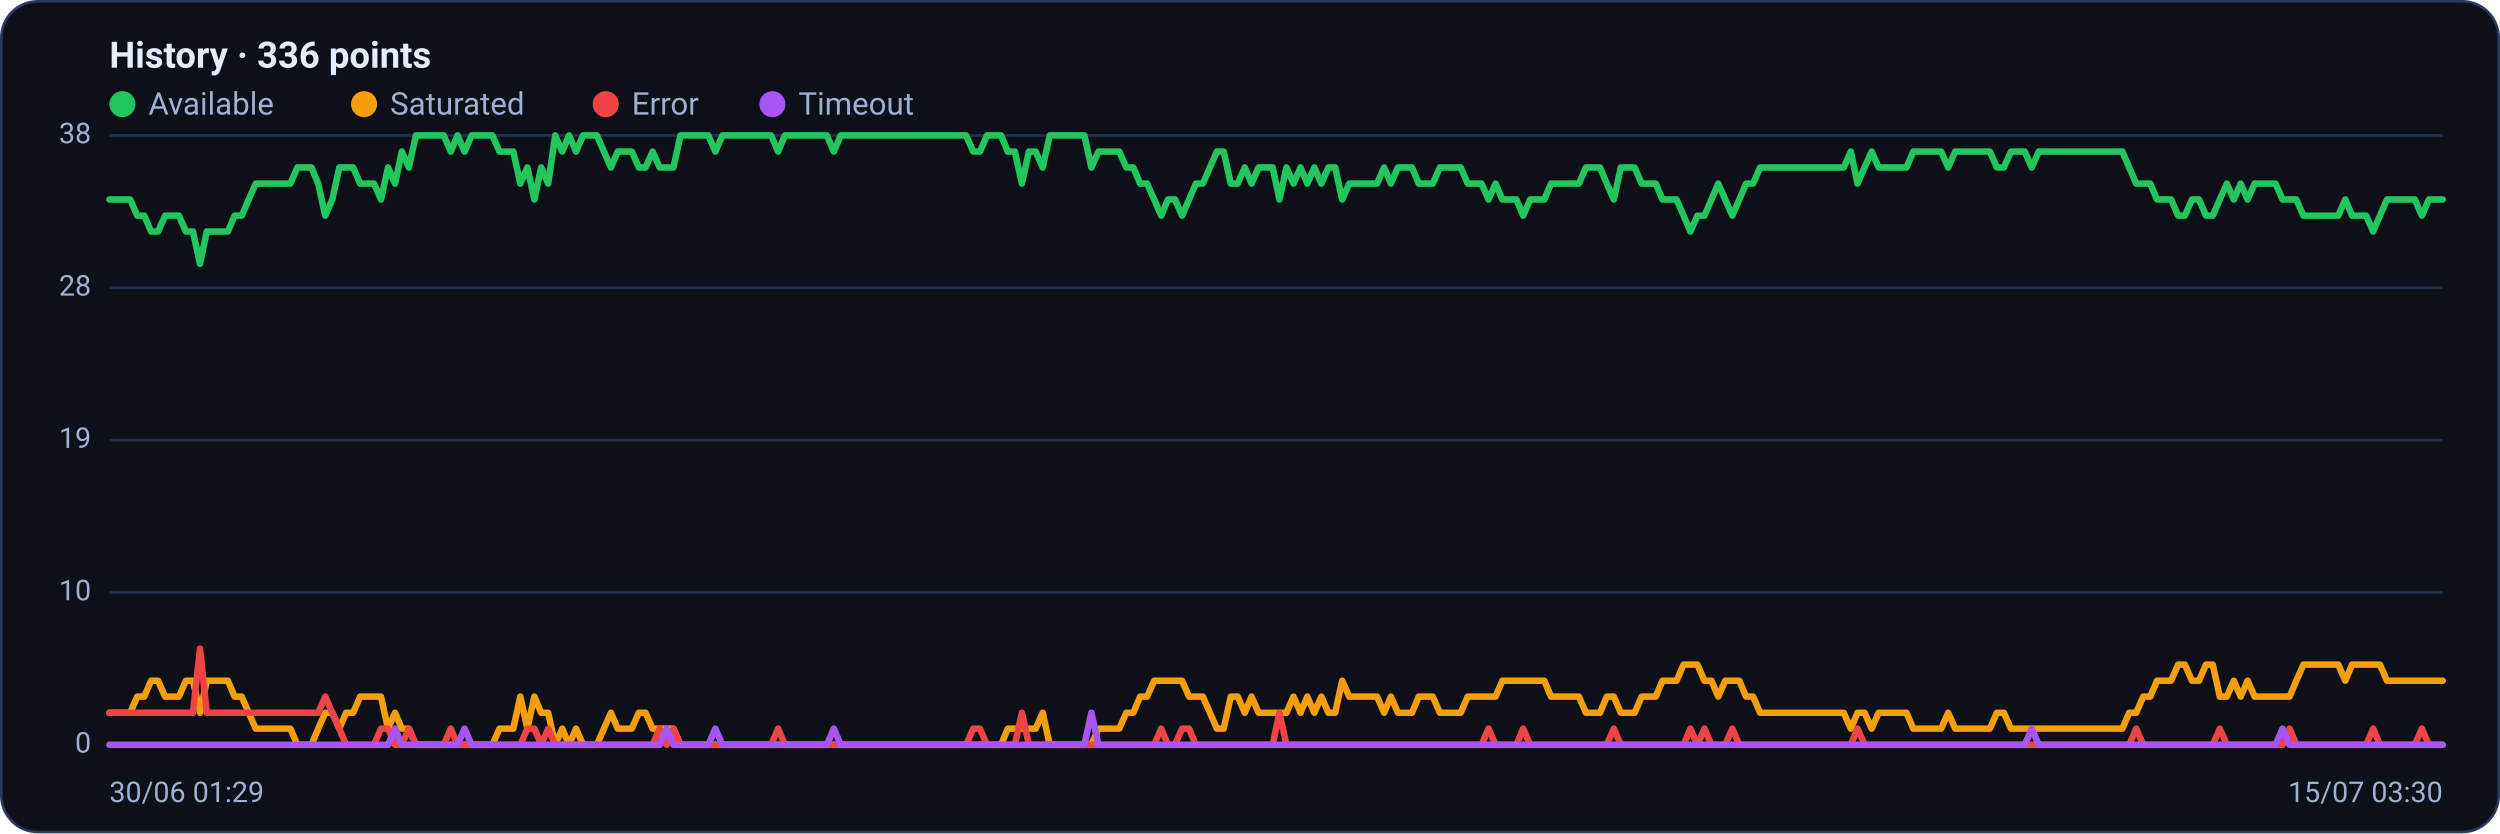
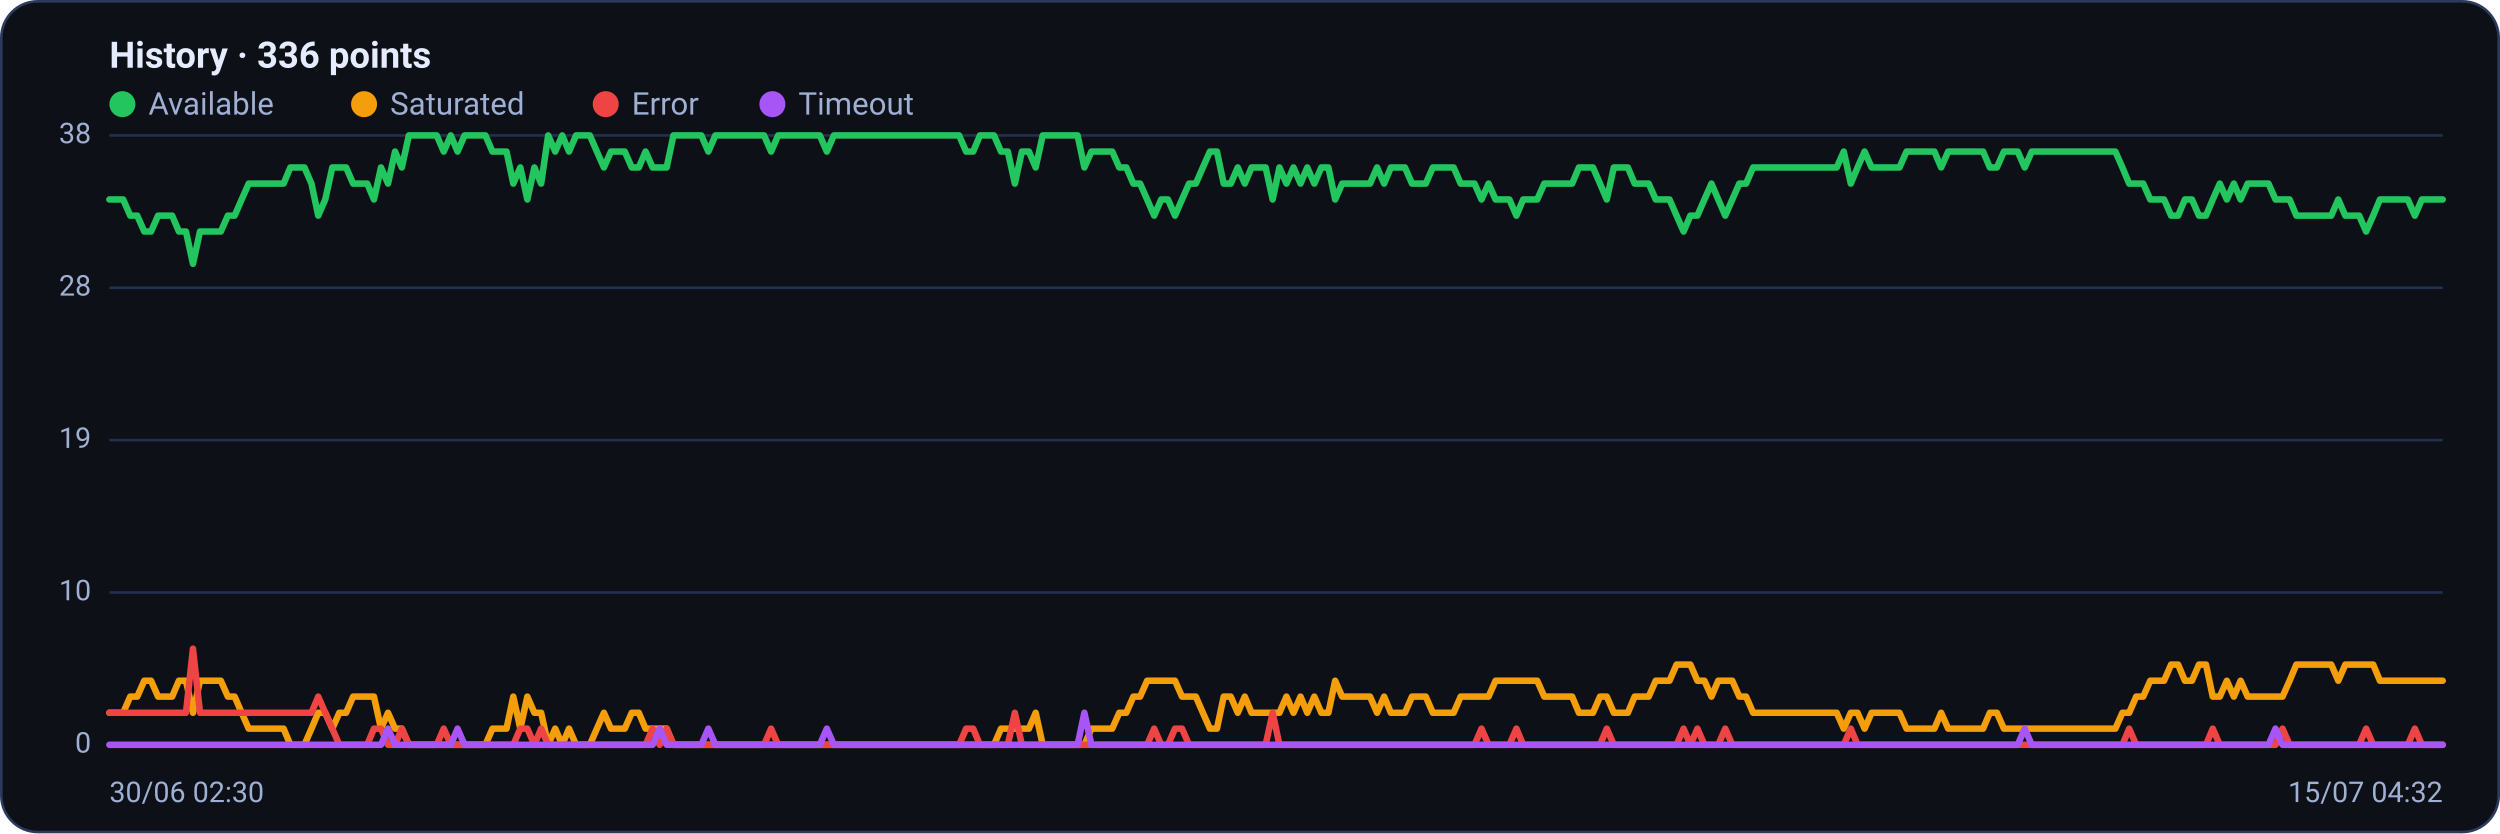
<svg xmlns="http://www.w3.org/2000/svg" viewBox="0 0 960 320" width="960" height="320" font-family="Segoe UI, system-ui, -apple-system, Roboto, Helvetica, Arial, sans-serif" role="img" aria-label="Availability history per region">
  <rect x="0.5" y="0.5" width="959" height="319" rx="14" fill="#0d1117" stroke="#2c3a5e" />
  <text x="42" y="26" font-size="14" font-weight="600" fill="#e6ecff">History · 336 points</text>
  <circle cx="47" cy="40" r="5" fill="#22c55e" />
  <text x="57" y="44" font-size="12" fill="#9fb0d4">Available</text>
  <circle cx="139.8" cy="40" r="5" fill="#f59e0b" />
  <text x="149.8" y="44" font-size="12" fill="#9fb0d4">Saturated</text>
  <circle cx="232.6" cy="40" r="5" fill="#ef4444" />
  <text x="242.6" y="44" font-size="12" fill="#9fb0d4">Error</text>
  <circle cx="296.6" cy="40" r="5" fill="#a855f7" />
  <text x="306.6" y="44" font-size="12" fill="#9fb0d4">Timeout</text>
  <line x1="42" y1="286.0" x2="938" y2="286.0" stroke="#21304f" stroke-width="1" />
  <text x="35" y="289.0" text-anchor="end" font-size="11" fill="#9fb0d4">0</text>
  <line x1="42" y1="227.5" x2="938" y2="227.5" stroke="#21304f" stroke-width="1" />
  <text x="35" y="230.5" text-anchor="end" font-size="11" fill="#9fb0d4">10</text>
  <line x1="42" y1="169.0" x2="938" y2="169.0" stroke="#21304f" stroke-width="1" />
  <text x="35" y="172.0" text-anchor="end" font-size="11" fill="#9fb0d4">19</text>
  <line x1="42" y1="110.5" x2="938" y2="110.5" stroke="#21304f" stroke-width="1" />
  <text x="35" y="113.5" text-anchor="end" font-size="11" fill="#9fb0d4">28</text>
  <line x1="42" y1="52.0" x2="938" y2="52.0" stroke="#21304f" stroke-width="1" />
  <text x="35" y="55.0" text-anchor="end" font-size="11" fill="#9fb0d4">38</text>
-   <polyline fill="none" stroke="#22c55e" stroke-width="2.5" stroke-linejoin="round" stroke-linecap="round" points="42.0,76.6 44.7,76.6 47.3,76.6 50.0,76.6 52.7,82.8 55.4,82.8 58.0,88.9 60.7,88.9 63.4,82.8 66.1,82.8 68.7,82.8 71.4,88.9 74.1,88.9 76.8,101.3 79.4,88.9 82.1,88.9 84.8,88.9 87.5,88.9 90.1,82.8 92.8,82.8 95.5,76.6 98.2,70.5 100.8,70.5 103.5,70.5 106.2,70.5 108.9,70.5 111.5,70.5 114.2,64.3 116.9,64.3 119.6,64.3 122.2,70.5 124.9,82.8 127.6,76.6 130.3,64.3 132.9,64.3 135.6,64.3 138.3,70.5 141.0,70.5 143.6,70.5 146.3,76.6 149.0,64.3 151.7,70.5 154.3,58.2 157.0,64.3 159.7,52.0 162.4,52.0 165.0,52.0 167.7,52.0 170.4,52.0 173.1,58.2 175.7,52.0 178.4,58.2 181.1,52.0 183.8,52.0 186.4,52.0 189.1,52.0 191.8,58.2 194.5,58.2 197.1,58.2 199.8,70.5 202.5,64.3 205.2,76.6 207.8,64.3 210.5,70.5 213.2,52.0 215.9,58.2 218.5,52.0 221.2,58.2 223.9,52.0 226.5,52.0 229.2,52.0 231.9,58.2 234.6,64.3 237.2,58.2 239.9,58.2 242.6,58.2 245.3,64.3 247.9,64.3 250.6,58.2 253.3,64.3 256.0,64.3 258.6,64.3 261.3,52.0 264.0,52.0 266.7,52.0 269.3,52.0 272.0,52.0 274.7,58.2 277.4,52.0 280.0,52.0 282.7,52.0 285.4,52.0 288.1,52.0 290.7,52.0 293.4,52.0 296.1,52.0 298.8,58.2 301.4,52.0 304.1,52.0 306.8,52.0 309.5,52.0 312.1,52.0 314.8,52.0 317.5,52.0 320.2,58.2 322.8,52.0 325.5,52.0 328.2,52.0 330.9,52.0 333.5,52.0 336.2,52.0 338.9,52.0 341.6,52.0 344.2,52.0 346.9,52.0 349.6,52.0 352.3,52.0 354.9,52.0 357.6,52.0 360.3,52.0 363.0,52.0 365.6,52.0 368.3,52.0 371.0,52.0 373.7,58.2 376.3,58.2 379.0,52.0 381.7,52.0 384.4,52.0 387.0,58.2 389.7,58.2 392.4,70.5 395.1,58.2 397.7,58.2 400.4,64.3 403.1,52.0 405.7,52.0 408.4,52.0 411.1,52.0 413.8,52.0 416.4,52.0 419.1,64.3 421.8,58.2 424.5,58.2 427.1,58.2 429.8,58.2 432.5,64.3 435.2,64.3 437.8,70.5 440.5,70.5 443.2,76.6 445.9,82.8 448.5,76.6 451.2,76.6 453.9,82.8 456.6,76.6 459.2,70.5 461.9,70.5 464.6,64.3 467.3,58.2 469.9,58.2 472.6,70.5 475.3,70.5 478.0,64.3 480.6,70.5 483.3,64.3 486.0,64.3 488.7,64.3 491.3,76.6 494.0,64.3 496.7,70.5 499.4,64.3 502.0,70.5 504.7,64.3 507.4,70.5 510.1,64.3 512.7,64.3 515.4,76.6 518.1,70.5 520.8,70.5 523.4,70.5 526.1,70.5 528.8,70.5 531.5,64.3 534.1,70.5 536.8,64.3 539.5,64.3 542.2,64.3 544.8,70.5 547.5,70.5 550.2,70.5 552.9,64.3 555.5,64.3 558.2,64.3 560.9,64.3 563.6,70.5 566.2,70.5 568.9,70.5 571.6,76.6 574.3,70.5 576.9,76.6 579.6,76.6 582.3,76.6 584.9,82.8 587.6,76.6 590.3,76.6 593.0,76.6 595.6,70.5 598.3,70.5 601.0,70.5 603.7,70.5 606.3,70.5 609.0,64.3 611.7,64.3 614.4,64.3 617.0,70.5 619.7,76.6 622.4,64.3 625.1,64.3 627.7,64.3 630.4,70.5 633.1,70.5 635.8,70.5 638.4,76.6 641.1,76.6 643.8,76.6 646.5,82.8 649.1,88.9 651.8,82.8 654.5,82.8 657.2,76.6 659.8,70.5 662.5,76.6 665.2,82.8 667.9,76.6 670.5,70.5 673.2,70.5 675.9,64.3 678.6,64.3 681.2,64.3 683.9,64.3 686.6,64.3 689.3,64.3 691.9,64.3 694.6,64.3 697.3,64.3 700.0,64.3 702.6,64.3 705.3,64.3 708.0,64.3 710.7,58.2 713.3,70.5 716.0,64.3 718.7,58.2 721.4,64.3 724.0,64.3 726.7,64.3 729.4,64.3 732.1,64.3 734.7,58.2 737.4,58.2 740.1,58.2 742.8,58.2 745.4,58.2 748.1,64.3 750.8,58.2 753.5,58.2 756.1,58.2 758.8,58.2 761.5,58.2 764.1,58.2 766.8,64.3 769.5,64.3 772.2,58.2 774.8,58.2 777.5,58.2 780.2,64.3 782.9,58.2 785.5,58.2 788.2,58.2 790.9,58.2 793.6,58.2 796.2,58.2 798.9,58.2 801.6,58.2 804.3,58.2 806.9,58.2 809.6,58.2 812.3,58.2 815.0,58.2 817.6,64.3 820.3,70.5 823.0,70.5 825.7,70.5 828.3,76.6 831.0,76.6 833.7,76.6 836.4,82.8 839.0,82.8 841.7,76.6 844.4,76.6 847.1,82.8 849.7,82.8 852.4,76.6 855.1,70.5 857.8,76.6 860.4,70.5 863.1,76.6 865.8,70.5 868.5,70.5 871.1,70.5 873.8,70.5 876.5,76.6 879.2,76.6 881.8,76.6 884.5,82.8 887.2,82.8 889.9,82.8 892.5,82.8 895.2,82.8 897.9,82.8 900.6,76.6 903.2,82.8 905.9,82.8 908.6,82.8 911.3,88.9 913.9,82.8 916.6,76.6 919.3,76.6 922.0,76.6 924.6,76.6 927.3,76.6 930.0,82.8 932.7,76.6 935.3,76.6 938.0,76.6" />
-   <polyline fill="none" stroke="#f59e0b" stroke-width="2.5" stroke-linejoin="round" stroke-linecap="round" points="42.0,273.7 44.7,273.7 47.3,273.7 50.0,273.7 52.7,267.5 55.4,267.5 58.0,261.4 60.7,261.4 63.4,267.5 66.1,267.5 68.7,267.5 71.4,261.4 74.1,261.4 76.8,273.7 79.4,261.4 82.1,261.4 84.8,261.4 87.5,261.4 90.1,267.5 92.8,267.5 95.5,273.7 98.2,279.8 100.8,279.8 103.5,279.8 106.2,279.8 108.9,279.8 111.5,279.8 114.2,286.0 116.9,286.0 119.6,286.0 122.2,279.8 124.9,273.7 127.6,273.7 130.3,279.8 132.9,273.7 135.6,273.7 138.3,267.5 141.0,267.5 143.6,267.5 146.3,267.5 149.0,279.8 151.7,273.7 154.3,279.8 157.0,279.8 159.7,286.0 162.4,286.0 165.0,286.0 167.7,286.0 170.4,286.0 173.1,286.0 175.7,286.0 178.4,286.0 181.1,286.0 183.8,286.0 186.4,286.0 189.1,286.0 191.8,279.8 194.5,279.8 197.1,279.8 199.8,267.5 202.5,279.8 205.2,267.5 207.8,273.7 210.5,273.7 213.2,286.0 215.9,279.8 218.5,286.0 221.2,279.8 223.9,286.0 226.5,286.0 229.2,286.0 231.9,279.8 234.6,273.7 237.2,279.8 239.9,279.8 242.6,279.8 245.3,273.7 247.9,273.7 250.6,279.8 253.3,279.8 256.0,279.8 258.6,279.8 261.3,286.0 264.0,286.0 266.7,286.0 269.3,286.0 272.0,286.0 274.7,286.0 277.4,286.0 280.0,286.0 282.7,286.0 285.4,286.0 288.1,286.0 290.7,286.0 293.4,286.0 296.1,286.0 298.8,286.0 301.4,286.0 304.1,286.0 306.8,286.0 309.5,286.0 312.1,286.0 314.8,286.0 317.5,286.0 320.2,286.0 322.8,286.0 325.5,286.0 328.2,286.0 330.9,286.0 333.5,286.0 336.2,286.0 338.9,286.0 341.6,286.0 344.2,286.0 346.9,286.0 349.6,286.0 352.3,286.0 354.9,286.0 357.6,286.0 360.3,286.0 363.0,286.0 365.6,286.0 368.3,286.0 371.0,286.0 373.7,286.0 376.3,286.0 379.0,286.0 381.7,286.0 384.4,286.0 387.0,279.8 389.7,279.8 392.4,279.8 395.1,279.8 397.7,279.8 400.4,273.7 403.1,286.0 405.7,286.0 408.4,286.0 411.1,286.0 413.8,286.0 416.4,286.0 419.1,286.0 421.8,279.8 424.5,279.8 427.1,279.8 429.8,279.8 432.5,273.7 435.2,273.7 437.8,267.5 440.5,267.5 443.2,261.4 445.9,261.4 448.5,261.4 451.2,261.4 453.9,261.4 456.6,267.5 459.2,267.5 461.9,267.5 464.6,273.7 467.3,279.8 469.9,279.8 472.6,267.5 475.3,267.5 478.0,273.7 480.6,267.5 483.3,273.7 486.0,273.7 488.7,273.7 491.3,273.7 494.0,273.7 496.7,267.5 499.4,273.7 502.0,267.5 504.7,273.7 507.4,267.5 510.1,273.7 512.7,273.7 515.4,261.4 518.1,267.5 520.8,267.5 523.4,267.5 526.1,267.5 528.8,267.5 531.5,273.7 534.1,267.5 536.8,273.7 539.5,273.7 542.2,273.7 544.8,267.5 547.5,267.5 550.2,267.5 552.9,273.7 555.5,273.7 558.2,273.7 560.9,273.7 563.6,267.5 566.2,267.5 568.9,267.5 571.6,267.5 574.3,267.5 576.9,261.4 579.6,261.4 582.3,261.4 584.9,261.4 587.6,261.4 590.3,261.4 593.0,261.4 595.6,267.5 598.3,267.5 601.0,267.5 603.7,267.5 606.3,267.5 609.0,273.7 611.7,273.7 614.4,273.7 617.0,267.5 619.7,267.5 622.4,273.7 625.1,273.7 627.7,273.7 630.4,267.5 633.1,267.5 635.8,267.5 638.4,261.4 641.1,261.4 643.8,261.4 646.5,255.2 649.1,255.2 651.8,255.2 654.5,261.4 657.2,261.4 659.8,267.5 662.5,261.4 665.2,261.4 667.9,261.4 670.5,267.5 673.2,267.5 675.9,273.7 678.6,273.7 681.2,273.7 683.9,273.7 686.6,273.7 689.3,273.7 691.9,273.7 694.6,273.7 697.3,273.7 700.0,273.7 702.6,273.7 705.3,273.7 708.0,273.7 710.7,279.8 713.3,273.7 716.0,273.7 718.7,279.8 721.4,273.7 724.0,273.7 726.7,273.7 729.4,273.7 732.1,273.7 734.7,279.8 737.4,279.8 740.1,279.8 742.8,279.8 745.4,279.8 748.1,273.7 750.8,279.8 753.5,279.8 756.1,279.8 758.8,279.8 761.5,279.8 764.1,279.8 766.8,273.7 769.5,273.7 772.2,279.8 774.8,279.8 777.5,279.8 780.2,279.8 782.9,279.8 785.5,279.8 788.2,279.8 790.9,279.8 793.6,279.8 796.2,279.8 798.9,279.8 801.6,279.8 804.3,279.8 806.9,279.8 809.6,279.8 812.3,279.8 815.0,279.8 817.6,273.7 820.3,273.7 823.0,267.5 825.7,267.5 828.3,261.4 831.0,261.4 833.7,261.4 836.4,255.2 839.0,255.2 841.7,261.4 844.4,261.4 847.1,255.2 849.7,255.2 852.4,267.5 855.1,267.5 857.8,261.4 860.4,267.5 863.1,261.4 865.8,267.5 868.5,267.5 871.1,267.5 873.8,267.5 876.5,267.5 879.2,267.5 881.8,261.4 884.5,255.2 887.2,255.2 889.9,255.2 892.5,255.2 895.2,255.2 897.9,255.2 900.6,261.4 903.2,255.2 905.9,255.2 908.6,255.2 911.3,255.2 913.9,255.2 916.6,261.4 919.3,261.4 922.0,261.4 924.6,261.4 927.3,261.4 930.0,261.4 932.7,261.4 935.3,261.4 938.0,261.4" />
-   <polyline fill="none" stroke="#ef4444" stroke-width="2.5" stroke-linejoin="round" stroke-linecap="round" points="42.0,273.7 44.7,273.7 47.3,273.7 50.0,273.7 52.7,273.7 55.4,273.7 58.0,273.7 60.7,273.7 63.4,273.7 66.1,273.7 68.7,273.7 71.4,273.7 74.1,273.7 76.8,249.1 79.4,273.7 82.1,273.7 84.8,273.7 87.5,273.7 90.1,273.7 92.8,273.7 95.5,273.7 98.2,273.7 100.8,273.7 103.5,273.7 106.2,273.7 108.9,273.7 111.5,273.7 114.2,273.7 116.9,273.7 119.6,273.7 122.2,273.7 124.9,267.5 127.6,273.7 130.3,279.8 132.9,286.0 135.6,286.0 138.3,286.0 141.0,286.0 143.6,286.0 146.3,279.8 149.0,279.8 151.7,286.0 154.3,286.0 157.0,279.8 159.7,286.0 162.4,286.0 165.0,286.0 167.7,286.0 170.4,286.0 173.1,279.8 175.7,286.0 178.4,286.0 181.1,286.0 183.8,286.0 186.4,286.0 189.1,286.0 191.8,286.0 194.5,286.0 197.1,286.0 199.8,286.0 202.5,279.8 205.2,279.8 207.8,286.0 210.5,279.8 213.2,286.0 215.9,286.0 218.5,286.0 221.2,286.0 223.9,286.0 226.5,286.0 229.2,286.0 231.9,286.0 234.6,286.0 237.2,286.0 239.9,286.0 242.6,286.0 245.3,286.0 247.9,286.0 250.6,286.0 253.3,279.8 256.0,286.0 258.6,279.8 261.3,286.0 264.0,286.0 266.7,286.0 269.3,286.0 272.0,286.0 274.7,286.0 277.4,286.0 280.0,286.0 282.7,286.0 285.4,286.0 288.1,286.0 290.7,286.0 293.4,286.0 296.1,286.0 298.8,279.8 301.4,286.0 304.1,286.0 306.8,286.0 309.5,286.0 312.1,286.0 314.8,286.0 317.5,286.0 320.2,286.0 322.8,286.0 325.5,286.0 328.2,286.0 330.9,286.0 333.5,286.0 336.2,286.0 338.9,286.0 341.6,286.0 344.2,286.0 346.9,286.0 349.6,286.0 352.3,286.0 354.9,286.0 357.6,286.0 360.3,286.0 363.0,286.0 365.6,286.0 368.3,286.0 371.0,286.0 373.7,279.8 376.3,279.8 379.0,286.0 381.7,286.0 384.4,286.0 387.0,286.0 389.7,286.0 392.4,273.7 395.1,286.0 397.7,286.0 400.4,286.0 403.1,286.0 405.7,286.0 408.4,286.0 411.1,286.0 413.8,286.0 416.4,286.0 419.1,286.0 421.8,286.0 424.5,286.0 427.1,286.0 429.8,286.0 432.5,286.0 435.2,286.0 437.8,286.0 440.5,286.0 443.2,286.0 445.9,279.8 448.5,286.0 451.2,286.0 453.9,279.8 456.6,279.8 459.2,286.0 461.9,286.0 464.6,286.0 467.3,286.0 469.9,286.0 472.6,286.0 475.3,286.0 478.0,286.0 480.6,286.0 483.3,286.0 486.0,286.0 488.7,286.0 491.3,273.7 494.0,286.0 496.7,286.0 499.4,286.0 502.0,286.0 504.7,286.0 507.4,286.0 510.1,286.0 512.7,286.0 515.4,286.0 518.1,286.0 520.8,286.0 523.4,286.0 526.1,286.0 528.8,286.0 531.5,286.0 534.1,286.0 536.8,286.0 539.5,286.0 542.2,286.0 544.8,286.0 547.5,286.0 550.2,286.0 552.9,286.0 555.5,286.0 558.2,286.0 560.9,286.0 563.6,286.0 566.2,286.0 568.9,286.0 571.6,279.8 574.3,286.0 576.9,286.0 579.6,286.0 582.3,286.0 584.9,279.8 587.6,286.0 590.3,286.0 593.0,286.0 595.6,286.0 598.3,286.0 601.0,286.0 603.7,286.0 606.3,286.0 609.0,286.0 611.7,286.0 614.4,286.0 617.0,286.0 619.7,279.8 622.4,286.0 625.1,286.0 627.7,286.0 630.4,286.0 633.1,286.0 635.8,286.0 638.4,286.0 641.1,286.0 643.8,286.0 646.5,286.0 649.1,279.8 651.8,286.0 654.5,279.8 657.2,286.0 659.8,286.0 662.5,286.0 665.2,279.8 667.9,286.0 670.5,286.0 673.2,286.0 675.9,286.0 678.6,286.0 681.2,286.0 683.9,286.0 686.6,286.0 689.3,286.0 691.9,286.0 694.6,286.0 697.3,286.0 700.0,286.0 702.6,286.0 705.3,286.0 708.0,286.0 710.7,286.0 713.3,279.8 716.0,286.0 718.7,286.0 721.4,286.0 724.0,286.0 726.7,286.0 729.4,286.0 732.1,286.0 734.7,286.0 737.4,286.0 740.1,286.0 742.8,286.0 745.4,286.0 748.1,286.0 750.8,286.0 753.5,286.0 756.1,286.0 758.8,286.0 761.5,286.0 764.1,286.0 766.8,286.0 769.5,286.0 772.2,286.0 774.8,286.0 777.5,286.0 780.2,286.0 782.9,286.0 785.5,286.0 788.2,286.0 790.9,286.0 793.6,286.0 796.2,286.0 798.9,286.0 801.6,286.0 804.3,286.0 806.9,286.0 809.6,286.0 812.3,286.0 815.0,286.0 817.6,286.0 820.3,279.8 823.0,286.0 825.7,286.0 828.3,286.0 831.0,286.0 833.7,286.0 836.4,286.0 839.0,286.0 841.7,286.0 844.4,286.0 847.1,286.0 849.7,286.0 852.4,279.8 855.1,286.0 857.8,286.0 860.4,286.0 863.1,286.0 865.8,286.0 868.5,286.0 871.1,286.0 873.8,286.0 876.5,286.0 879.2,279.8 881.8,286.0 884.5,286.0 887.2,286.0 889.9,286.0 892.5,286.0 895.2,286.0 897.9,286.0 900.6,286.0 903.2,286.0 905.9,286.0 908.6,286.0 911.3,279.8 913.9,286.0 916.6,286.0 919.3,286.0 922.0,286.0 924.6,286.0 927.3,286.0 930.0,279.8 932.7,286.0 935.3,286.0 938.0,286.0" />
-   <polyline fill="none" stroke="#a855f7" stroke-width="2.5" stroke-linejoin="round" stroke-linecap="round" points="42.0,286.0 44.7,286.0 47.3,286.0 50.0,286.0 52.7,286.0 55.4,286.0 58.0,286.0 60.7,286.0 63.4,286.0 66.1,286.0 68.7,286.0 71.4,286.0 74.1,286.0 76.8,286.0 79.4,286.0 82.1,286.0 84.8,286.0 87.5,286.0 90.1,286.0 92.8,286.0 95.5,286.0 98.2,286.0 100.8,286.0 103.5,286.0 106.2,286.0 108.9,286.0 111.5,286.0 114.2,286.0 116.9,286.0 119.6,286.0 122.2,286.0 124.9,286.0 127.6,286.0 130.3,286.0 132.9,286.0 135.6,286.0 138.3,286.0 141.0,286.0 143.6,286.0 146.3,286.0 149.0,286.0 151.7,279.8 154.3,286.0 157.0,286.0 159.7,286.0 162.4,286.0 165.0,286.0 167.7,286.0 170.4,286.0 173.1,286.0 175.7,286.0 178.4,279.8 181.1,286.0 183.8,286.0 186.4,286.0 189.1,286.0 191.8,286.0 194.5,286.0 197.1,286.0 199.8,286.0 202.5,286.0 205.2,286.0 207.8,286.0 210.5,286.0 213.2,286.0 215.9,286.0 218.5,286.0 221.2,286.0 223.9,286.0 226.5,286.0 229.2,286.0 231.9,286.0 234.6,286.0 237.2,286.0 239.9,286.0 242.6,286.0 245.3,286.0 247.9,286.0 250.6,286.0 253.3,286.0 256.0,279.8 258.6,286.0 261.3,286.0 264.0,286.0 266.7,286.0 269.3,286.0 272.0,286.0 274.7,279.8 277.4,286.0 280.0,286.0 282.7,286.0 285.4,286.0 288.1,286.0 290.7,286.0 293.4,286.0 296.1,286.0 298.8,286.0 301.4,286.0 304.1,286.0 306.8,286.0 309.5,286.0 312.1,286.0 314.8,286.0 317.5,286.0 320.2,279.8 322.8,286.0 325.5,286.0 328.2,286.0 330.9,286.0 333.5,286.0 336.2,286.0 338.9,286.0 341.6,286.0 344.2,286.0 346.9,286.0 349.6,286.0 352.3,286.0 354.9,286.0 357.6,286.0 360.3,286.0 363.0,286.0 365.6,286.0 368.3,286.0 371.0,286.0 373.7,286.0 376.3,286.0 379.0,286.0 381.7,286.0 384.4,286.0 387.0,286.0 389.7,286.0 392.4,286.0 395.1,286.0 397.7,286.0 400.4,286.0 403.1,286.0 405.7,286.0 408.4,286.0 411.1,286.0 413.8,286.0 416.4,286.0 419.1,273.7 421.8,286.0 424.5,286.0 427.1,286.0 429.8,286.0 432.5,286.0 435.2,286.0 437.8,286.0 440.5,286.0 443.2,286.0 445.9,286.0 448.5,286.0 451.2,286.0 453.9,286.0 456.6,286.0 459.2,286.0 461.9,286.0 464.6,286.0 467.3,286.0 469.9,286.0 472.6,286.0 475.3,286.0 478.0,286.0 480.6,286.0 483.3,286.0 486.0,286.0 488.7,286.0 491.3,286.0 494.0,286.0 496.7,286.0 499.4,286.0 502.0,286.0 504.7,286.0 507.4,286.0 510.1,286.0 512.7,286.0 515.4,286.0 518.1,286.0 520.8,286.0 523.4,286.0 526.1,286.0 528.8,286.0 531.5,286.0 534.1,286.0 536.8,286.0 539.5,286.0 542.2,286.0 544.8,286.0 547.5,286.0 550.2,286.0 552.9,286.0 555.5,286.0 558.2,286.0 560.9,286.0 563.6,286.0 566.2,286.0 568.9,286.0 571.6,286.0 574.3,286.0 576.9,286.0 579.6,286.0 582.3,286.0 584.9,286.0 587.6,286.0 590.3,286.0 593.0,286.0 595.6,286.0 598.3,286.0 601.0,286.0 603.7,286.0 606.3,286.0 609.0,286.0 611.7,286.0 614.4,286.0 617.0,286.0 619.7,286.0 622.4,286.0 625.1,286.0 627.7,286.0 630.4,286.0 633.1,286.0 635.8,286.0 638.4,286.0 641.1,286.0 643.8,286.0 646.5,286.0 649.1,286.0 651.8,286.0 654.5,286.0 657.2,286.0 659.8,286.0 662.5,286.0 665.2,286.0 667.9,286.0 670.5,286.0 673.2,286.0 675.9,286.0 678.6,286.0 681.2,286.0 683.9,286.0 686.6,286.0 689.3,286.0 691.9,286.0 694.6,286.0 697.3,286.0 700.0,286.0 702.6,286.0 705.3,286.0 708.0,286.0 710.7,286.0 713.3,286.0 716.0,286.0 718.7,286.0 721.4,286.0 724.0,286.0 726.7,286.0 729.4,286.0 732.1,286.0 734.7,286.0 737.4,286.0 740.1,286.0 742.8,286.0 745.4,286.0 748.1,286.0 750.8,286.0 753.5,286.0 756.1,286.0 758.8,286.0 761.5,286.0 764.1,286.0 766.8,286.0 769.5,286.0 772.2,286.0 774.8,286.0 777.5,286.0 780.2,279.8 782.9,286.0 785.5,286.0 788.2,286.0 790.9,286.0 793.6,286.0 796.2,286.0 798.9,286.0 801.6,286.0 804.3,286.0 806.9,286.0 809.6,286.0 812.3,286.0 815.0,286.0 817.6,286.0 820.3,286.0 823.0,286.0 825.7,286.0 828.3,286.0 831.0,286.0 833.7,286.0 836.4,286.0 839.0,286.0 841.7,286.0 844.4,286.0 847.1,286.0 849.7,286.0 852.4,286.0 855.1,286.0 857.8,286.0 860.4,286.0 863.1,286.0 865.8,286.0 868.5,286.0 871.1,286.0 873.8,286.0 876.5,279.8 879.2,286.0 881.8,286.0 884.5,286.0 887.2,286.0 889.9,286.0 892.5,286.0 895.2,286.0 897.9,286.0 900.6,286.0 903.2,286.0 905.9,286.0 908.6,286.0 911.3,286.0 913.9,286.0 916.6,286.0 919.3,286.0 922.0,286.0 924.6,286.0 927.3,286.0 930.0,286.0 932.7,286.0 935.3,286.0 938.0,286.0" />
-   <text x="42" y="308" font-size="11" fill="#9fb0d4">30/06 01:29</text>
-   <text x="938" y="308" text-anchor="end" font-size="11" fill="#9fb0d4">15/07 03:30</text>
+   <polyline fill="none" stroke="#22c55e" stroke-width="2.5" stroke-linejoin="round" stroke-linecap="round" points="42.0,76.6 44.7,76.6 47.3,76.6 50.0,82.8 52.7,82.8 55.4,88.9 58.0,88.9 60.7,82.8 63.4,82.8 66.1,82.8 68.7,88.9 71.4,88.9 74.1,101.3 76.8,88.9 79.4,88.9 82.1,88.9 84.8,88.9 87.5,82.8 90.1,82.8 92.8,76.6 95.5,70.5 98.2,70.5 100.8,70.5 103.5,70.5 106.2,70.5 108.9,70.5 111.5,64.3 114.2,64.3 116.9,64.3 119.6,70.5 122.2,82.8 124.9,76.6 127.6,64.3 130.3,64.3 132.9,64.3 135.6,70.5 138.3,70.5 141.0,70.5 143.6,76.6 146.3,64.3 149.0,70.5 151.7,58.2 154.3,64.3 157.0,52.0 159.7,52.0 162.4,52.0 165.0,52.0 167.7,52.0 170.4,58.2 173.1,52.0 175.7,58.2 178.4,52.0 181.1,52.0 183.8,52.0 186.4,52.0 189.1,58.2 191.8,58.2 194.5,58.2 197.1,70.5 199.8,64.3 202.5,76.6 205.2,64.3 207.8,70.5 210.5,52.0 213.2,58.2 215.9,52.0 218.5,58.2 221.2,52.0 223.9,52.0 226.5,52.0 229.2,58.2 231.9,64.3 234.6,58.2 237.2,58.2 239.9,58.2 242.6,64.3 245.3,64.3 247.9,58.2 250.6,64.3 253.3,64.3 256.0,64.3 258.6,52.0 261.3,52.0 264.0,52.0 266.7,52.0 269.3,52.0 272.0,58.2 274.7,52.0 277.4,52.0 280.0,52.0 282.7,52.0 285.4,52.0 288.1,52.0 290.7,52.0 293.4,52.0 296.1,58.2 298.8,52.0 301.4,52.0 304.1,52.0 306.8,52.0 309.5,52.0 312.1,52.0 314.8,52.0 317.5,58.2 320.2,52.0 322.8,52.0 325.5,52.0 328.2,52.0 330.9,52.0 333.5,52.0 336.2,52.0 338.9,52.0 341.6,52.0 344.2,52.0 346.9,52.0 349.6,52.0 352.3,52.0 354.9,52.0 357.6,52.0 360.3,52.0 363.0,52.0 365.6,52.0 368.3,52.0 371.0,58.2 373.7,58.2 376.3,52.0 379.0,52.0 381.7,52.0 384.4,58.2 387.0,58.2 389.7,70.5 392.4,58.2 395.1,58.2 397.7,64.3 400.4,52.0 403.1,52.0 405.7,52.0 408.4,52.0 411.1,52.0 413.8,52.0 416.4,64.3 419.1,58.2 421.8,58.2 424.5,58.2 427.1,58.2 429.8,64.3 432.5,64.3 435.2,70.5 437.8,70.5 440.5,76.6 443.2,82.8 445.9,76.6 448.5,76.6 451.2,82.8 453.9,76.6 456.6,70.5 459.2,70.5 461.9,64.3 464.6,58.2 467.3,58.2 469.9,70.5 472.6,70.5 475.3,64.3 478.0,70.5 480.6,64.3 483.3,64.3 486.0,64.3 488.7,76.6 491.3,64.3 494.0,70.5 496.7,64.3 499.4,70.5 502.0,64.3 504.7,70.5 507.4,64.3 510.1,64.3 512.7,76.6 515.4,70.5 518.1,70.5 520.8,70.5 523.4,70.5 526.1,70.5 528.8,64.3 531.5,70.5 534.1,64.3 536.8,64.3 539.5,64.3 542.2,70.5 544.8,70.5 547.5,70.5 550.2,64.3 552.9,64.3 555.5,64.3 558.2,64.3 560.9,70.5 563.6,70.5 566.2,70.5 568.9,76.6 571.6,70.5 574.3,76.6 576.9,76.6 579.6,76.6 582.3,82.8 584.9,76.6 587.6,76.6 590.3,76.6 593.0,70.5 595.6,70.5 598.3,70.5 601.0,70.5 603.7,70.5 606.3,64.3 609.0,64.3 611.7,64.3 614.4,70.5 617.0,76.6 619.7,64.3 622.4,64.3 625.1,64.3 627.7,70.5 630.4,70.5 633.1,70.5 635.8,76.6 638.4,76.6 641.1,76.6 643.8,82.8 646.5,88.9 649.1,82.8 651.8,82.8 654.5,76.6 657.2,70.5 659.8,76.6 662.5,82.8 665.2,76.6 667.9,70.5 670.5,70.5 673.2,64.3 675.9,64.3 678.6,64.3 681.2,64.3 683.9,64.3 686.6,64.3 689.3,64.3 691.9,64.3 694.6,64.3 697.3,64.3 700.0,64.3 702.6,64.3 705.3,64.3 708.0,58.2 710.7,70.5 713.3,64.3 716.0,58.2 718.7,64.3 721.4,64.3 724.0,64.3 726.7,64.3 729.4,64.3 732.1,58.2 734.7,58.2 737.4,58.2 740.1,58.2 742.8,58.2 745.4,64.3 748.1,58.2 750.8,58.2 753.5,58.2 756.1,58.2 758.8,58.2 761.5,58.2 764.1,64.3 766.8,64.3 769.5,58.2 772.2,58.2 774.8,58.2 777.5,64.3 780.2,58.2 782.9,58.2 785.5,58.2 788.2,58.2 790.9,58.2 793.6,58.2 796.2,58.2 798.9,58.2 801.6,58.2 804.3,58.2 806.9,58.2 809.6,58.2 812.3,58.2 815.0,64.3 817.6,70.5 820.3,70.5 823.0,70.5 825.7,76.6 828.3,76.6 831.0,76.6 833.7,82.8 836.4,82.8 839.0,76.6 841.7,76.6 844.4,82.8 847.1,82.8 849.7,76.6 852.4,70.5 855.1,76.6 857.8,70.5 860.4,76.6 863.1,70.5 865.8,70.5 868.5,70.5 871.1,70.5 873.8,76.6 876.5,76.6 879.2,76.6 881.8,82.8 884.5,82.8 887.2,82.8 889.9,82.8 892.5,82.8 895.2,82.8 897.9,76.6 900.6,82.8 903.2,82.8 905.9,82.8 908.6,88.9 911.3,82.8 913.9,76.6 916.6,76.6 919.3,76.6 922.0,76.6 924.6,76.6 927.3,82.8 930.0,76.6 932.7,76.6 935.3,76.6 938.0,76.6" />
+   <polyline fill="none" stroke="#f59e0b" stroke-width="2.5" stroke-linejoin="round" stroke-linecap="round" points="42.0,273.7 44.7,273.7 47.3,273.7 50.0,267.5 52.7,267.5 55.4,261.4 58.0,261.4 60.7,267.5 63.4,267.5 66.1,267.5 68.7,261.4 71.4,261.4 74.1,273.7 76.8,261.4 79.4,261.4 82.1,261.4 84.8,261.4 87.5,267.5 90.1,267.5 92.8,273.7 95.5,279.8 98.2,279.8 100.8,279.8 103.5,279.8 106.2,279.8 108.9,279.8 111.5,286.0 114.2,286.0 116.9,286.0 119.6,279.8 122.2,273.7 124.9,273.7 127.6,279.8 130.3,273.7 132.9,273.7 135.6,267.5 138.3,267.5 141.0,267.5 143.6,267.5 146.3,279.8 149.0,273.7 151.7,279.8 154.3,279.8 157.0,286.0 159.7,286.0 162.4,286.0 165.0,286.0 167.7,286.0 170.4,286.0 173.1,286.0 175.7,286.0 178.4,286.0 181.1,286.0 183.8,286.0 186.4,286.0 189.1,279.8 191.8,279.8 194.5,279.8 197.1,267.5 199.8,279.8 202.5,267.5 205.2,273.7 207.8,273.7 210.5,286.0 213.2,279.8 215.9,286.0 218.5,279.8 221.2,286.0 223.9,286.0 226.5,286.0 229.2,279.8 231.9,273.7 234.6,279.8 237.2,279.8 239.9,279.8 242.6,273.7 245.3,273.7 247.9,279.8 250.6,279.8 253.3,279.8 256.0,279.8 258.6,286.0 261.3,286.0 264.0,286.0 266.7,286.0 269.3,286.0 272.0,286.0 274.7,286.0 277.4,286.0 280.0,286.0 282.7,286.0 285.4,286.0 288.1,286.0 290.7,286.0 293.4,286.0 296.1,286.0 298.8,286.0 301.4,286.0 304.1,286.0 306.8,286.0 309.5,286.0 312.1,286.0 314.8,286.0 317.5,286.0 320.2,286.0 322.8,286.0 325.5,286.0 328.2,286.0 330.9,286.0 333.5,286.0 336.2,286.0 338.9,286.0 341.6,286.0 344.2,286.0 346.9,286.0 349.6,286.0 352.3,286.0 354.9,286.0 357.6,286.0 360.3,286.0 363.0,286.0 365.6,286.0 368.3,286.0 371.0,286.0 373.7,286.0 376.3,286.0 379.0,286.0 381.7,286.0 384.4,279.8 387.0,279.8 389.7,279.8 392.4,279.8 395.1,279.8 397.7,273.7 400.4,286.0 403.1,286.0 405.7,286.0 408.4,286.0 411.1,286.0 413.8,286.0 416.4,286.0 419.1,279.8 421.8,279.8 424.5,279.8 427.1,279.8 429.8,273.7 432.5,273.7 435.2,267.5 437.8,267.5 440.5,261.4 443.2,261.4 445.9,261.4 448.5,261.4 451.2,261.4 453.9,267.5 456.6,267.5 459.2,267.5 461.9,273.7 464.6,279.8 467.3,279.8 469.9,267.5 472.6,267.5 475.3,273.7 478.0,267.5 480.6,273.7 483.3,273.7 486.0,273.7 488.7,273.7 491.3,273.7 494.0,267.5 496.7,273.7 499.4,267.5 502.0,273.7 504.7,267.5 507.4,273.7 510.1,273.7 512.7,261.4 515.4,267.5 518.1,267.5 520.8,267.5 523.4,267.5 526.1,267.5 528.8,273.7 531.5,267.5 534.1,273.7 536.8,273.7 539.5,273.7 542.2,267.5 544.8,267.5 547.5,267.5 550.2,273.7 552.9,273.7 555.5,273.7 558.2,273.7 560.9,267.5 563.6,267.5 566.2,267.5 568.9,267.5 571.6,267.5 574.3,261.4 576.9,261.4 579.6,261.4 582.3,261.4 584.9,261.4 587.6,261.4 590.3,261.4 593.0,267.5 595.6,267.5 598.3,267.5 601.0,267.5 603.7,267.5 606.3,273.7 609.0,273.7 611.7,273.7 614.4,267.5 617.0,267.5 619.7,273.7 622.4,273.7 625.1,273.7 627.7,267.5 630.4,267.5 633.1,267.5 635.8,261.4 638.4,261.4 641.1,261.4 643.8,255.2 646.5,255.2 649.1,255.2 651.8,261.4 654.5,261.4 657.2,267.5 659.8,261.4 662.5,261.4 665.2,261.4 667.9,267.5 670.5,267.5 673.2,273.7 675.9,273.7 678.6,273.7 681.2,273.7 683.9,273.7 686.6,273.7 689.3,273.7 691.9,273.7 694.6,273.7 697.3,273.7 700.0,273.7 702.6,273.7 705.3,273.7 708.0,279.8 710.7,273.7 713.3,273.7 716.0,279.8 718.7,273.7 721.4,273.7 724.0,273.7 726.7,273.7 729.4,273.7 732.1,279.8 734.7,279.8 737.4,279.8 740.1,279.8 742.8,279.8 745.4,273.7 748.1,279.8 750.8,279.8 753.5,279.8 756.1,279.8 758.8,279.8 761.5,279.8 764.1,273.7 766.8,273.7 769.5,279.8 772.2,279.8 774.8,279.8 777.5,279.8 780.2,279.8 782.9,279.8 785.5,279.8 788.2,279.8 790.9,279.8 793.6,279.8 796.2,279.8 798.9,279.8 801.6,279.8 804.3,279.8 806.9,279.8 809.6,279.8 812.3,279.8 815.0,273.7 817.6,273.7 820.3,267.5 823.0,267.5 825.7,261.4 828.3,261.4 831.0,261.4 833.7,255.2 836.4,255.2 839.0,261.4 841.7,261.4 844.4,255.2 847.1,255.2 849.7,267.5 852.4,267.5 855.1,261.4 857.8,267.5 860.4,261.4 863.1,267.5 865.8,267.5 868.5,267.5 871.1,267.5 873.8,267.5 876.5,267.5 879.2,261.4 881.8,255.2 884.5,255.2 887.2,255.2 889.9,255.2 892.5,255.2 895.2,255.2 897.9,261.4 900.6,255.2 903.2,255.2 905.9,255.2 908.6,255.2 911.3,255.2 913.9,261.4 916.6,261.4 919.3,261.4 922.0,261.4 924.6,261.4 927.3,261.4 930.0,261.4 932.7,261.4 935.3,261.4 938.0,261.4" />
+   <polyline fill="none" stroke="#ef4444" stroke-width="2.5" stroke-linejoin="round" stroke-linecap="round" points="42.0,273.7 44.7,273.7 47.3,273.7 50.0,273.7 52.7,273.7 55.4,273.7 58.0,273.7 60.7,273.7 63.4,273.7 66.1,273.7 68.7,273.7 71.4,273.7 74.1,249.1 76.8,273.7 79.4,273.7 82.1,273.7 84.8,273.7 87.5,273.7 90.1,273.7 92.8,273.7 95.5,273.7 98.2,273.7 100.8,273.7 103.5,273.7 106.2,273.7 108.9,273.7 111.5,273.7 114.2,273.7 116.9,273.7 119.6,273.7 122.2,267.5 124.9,273.7 127.6,279.8 130.3,286.0 132.9,286.0 135.6,286.0 138.3,286.0 141.0,286.0 143.6,279.8 146.3,279.8 149.0,286.0 151.7,286.0 154.3,279.8 157.0,286.0 159.7,286.0 162.4,286.0 165.0,286.0 167.7,286.0 170.4,279.8 173.1,286.0 175.7,286.0 178.4,286.0 181.1,286.0 183.8,286.0 186.4,286.0 189.1,286.0 191.8,286.0 194.5,286.0 197.1,286.0 199.8,279.8 202.5,279.8 205.2,286.0 207.8,279.8 210.5,286.0 213.2,286.0 215.9,286.0 218.5,286.0 221.2,286.0 223.9,286.0 226.5,286.0 229.2,286.0 231.9,286.0 234.6,286.0 237.2,286.0 239.9,286.0 242.6,286.0 245.3,286.0 247.9,286.0 250.6,279.8 253.3,286.0 256.0,279.8 258.6,286.0 261.3,286.0 264.0,286.0 266.7,286.0 269.3,286.0 272.0,286.0 274.7,286.0 277.4,286.0 280.0,286.0 282.7,286.0 285.4,286.0 288.1,286.0 290.7,286.0 293.4,286.0 296.1,279.8 298.8,286.0 301.4,286.0 304.1,286.0 306.8,286.0 309.5,286.0 312.1,286.0 314.8,286.0 317.5,286.0 320.2,286.0 322.8,286.0 325.5,286.0 328.2,286.0 330.9,286.0 333.5,286.0 336.2,286.0 338.9,286.0 341.6,286.0 344.2,286.0 346.9,286.0 349.6,286.0 352.3,286.0 354.9,286.0 357.6,286.0 360.3,286.0 363.0,286.0 365.6,286.0 368.3,286.0 371.0,279.8 373.7,279.8 376.3,286.0 379.0,286.0 381.7,286.0 384.4,286.0 387.0,286.0 389.7,273.7 392.4,286.0 395.1,286.0 397.7,286.0 400.4,286.0 403.1,286.0 405.7,286.0 408.4,286.0 411.1,286.0 413.8,286.0 416.4,286.0 419.1,286.0 421.8,286.0 424.5,286.0 427.1,286.0 429.8,286.0 432.5,286.0 435.2,286.0 437.8,286.0 440.5,286.0 443.2,279.8 445.9,286.0 448.5,286.0 451.2,279.8 453.9,279.8 456.6,286.0 459.2,286.0 461.9,286.0 464.6,286.0 467.3,286.0 469.9,286.0 472.6,286.0 475.3,286.0 478.0,286.0 480.6,286.0 483.3,286.0 486.0,286.0 488.7,273.7 491.3,286.0 494.0,286.0 496.7,286.0 499.4,286.0 502.0,286.0 504.7,286.0 507.4,286.0 510.1,286.0 512.7,286.0 515.4,286.0 518.1,286.0 520.8,286.0 523.4,286.0 526.1,286.0 528.8,286.0 531.5,286.0 534.1,286.0 536.8,286.0 539.5,286.0 542.2,286.0 544.8,286.0 547.5,286.0 550.2,286.0 552.9,286.0 555.5,286.0 558.2,286.0 560.9,286.0 563.6,286.0 566.2,286.0 568.9,279.8 571.6,286.0 574.3,286.0 576.9,286.0 579.6,286.0 582.3,279.8 584.9,286.0 587.6,286.0 590.3,286.0 593.0,286.0 595.6,286.0 598.3,286.0 601.0,286.0 603.7,286.0 606.3,286.0 609.0,286.0 611.7,286.0 614.4,286.0 617.0,279.8 619.7,286.0 622.4,286.0 625.1,286.0 627.7,286.0 630.4,286.0 633.1,286.0 635.8,286.0 638.4,286.0 641.1,286.0 643.8,286.0 646.5,279.8 649.1,286.0 651.8,279.8 654.5,286.0 657.2,286.0 659.8,286.0 662.5,279.8 665.2,286.0 667.9,286.0 670.5,286.0 673.2,286.0 675.9,286.0 678.6,286.0 681.2,286.0 683.9,286.0 686.6,286.0 689.3,286.0 691.9,286.0 694.6,286.0 697.3,286.0 700.0,286.0 702.6,286.0 705.3,286.0 708.0,286.0 710.7,279.8 713.3,286.0 716.0,286.0 718.7,286.0 721.4,286.0 724.0,286.0 726.7,286.0 729.4,286.0 732.1,286.0 734.7,286.0 737.4,286.0 740.1,286.0 742.8,286.0 745.4,286.0 748.1,286.0 750.8,286.0 753.5,286.0 756.1,286.0 758.8,286.0 761.5,286.0 764.1,286.0 766.8,286.0 769.5,286.0 772.2,286.0 774.8,286.0 777.5,286.0 780.2,286.0 782.9,286.0 785.5,286.0 788.2,286.0 790.9,286.0 793.6,286.0 796.2,286.0 798.9,286.0 801.6,286.0 804.3,286.0 806.9,286.0 809.6,286.0 812.3,286.0 815.0,286.0 817.6,279.8 820.3,286.0 823.0,286.0 825.7,286.0 828.3,286.0 831.0,286.0 833.7,286.0 836.4,286.0 839.0,286.0 841.7,286.0 844.4,286.0 847.1,286.0 849.7,279.8 852.4,286.0 855.1,286.0 857.8,286.0 860.4,286.0 863.1,286.0 865.8,286.0 868.5,286.0 871.1,286.0 873.8,286.0 876.5,279.8 879.2,286.0 881.8,286.0 884.5,286.0 887.2,286.0 889.9,286.0 892.5,286.0 895.2,286.0 897.9,286.0 900.6,286.0 903.2,286.0 905.9,286.0 908.6,279.8 911.3,286.0 913.9,286.0 916.6,286.0 919.3,286.0 922.0,286.0 924.6,286.0 927.3,279.8 930.0,286.0 932.7,286.0 935.3,286.0 938.0,286.0" />
+   <polyline fill="none" stroke="#a855f7" stroke-width="2.5" stroke-linejoin="round" stroke-linecap="round" points="42.0,286.0 44.7,286.0 47.3,286.0 50.0,286.0 52.7,286.0 55.4,286.0 58.0,286.0 60.7,286.0 63.4,286.0 66.1,286.0 68.7,286.0 71.4,286.0 74.1,286.0 76.8,286.0 79.4,286.0 82.1,286.0 84.8,286.0 87.5,286.0 90.1,286.0 92.8,286.0 95.5,286.0 98.2,286.0 100.8,286.0 103.5,286.0 106.2,286.0 108.9,286.0 111.5,286.0 114.2,286.0 116.9,286.0 119.6,286.0 122.2,286.0 124.9,286.0 127.6,286.0 130.3,286.0 132.9,286.0 135.6,286.0 138.3,286.0 141.0,286.0 143.6,286.0 146.3,286.0 149.0,279.8 151.7,286.0 154.3,286.0 157.0,286.0 159.7,286.0 162.4,286.0 165.0,286.0 167.7,286.0 170.4,286.0 173.1,286.0 175.7,279.8 178.4,286.0 181.1,286.0 183.8,286.0 186.4,286.0 189.1,286.0 191.8,286.0 194.5,286.0 197.1,286.0 199.8,286.0 202.5,286.0 205.2,286.0 207.8,286.0 210.5,286.0 213.2,286.0 215.9,286.0 218.5,286.0 221.2,286.0 223.9,286.0 226.5,286.0 229.2,286.0 231.9,286.0 234.6,286.0 237.2,286.0 239.9,286.0 242.6,286.0 245.3,286.0 247.9,286.0 250.6,286.0 253.3,279.8 256.0,286.0 258.6,286.0 261.3,286.0 264.0,286.0 266.7,286.0 269.3,286.0 272.0,279.8 274.7,286.0 277.4,286.0 280.0,286.0 282.7,286.0 285.4,286.0 288.1,286.0 290.7,286.0 293.4,286.0 296.1,286.0 298.8,286.0 301.4,286.0 304.1,286.0 306.8,286.0 309.5,286.0 312.1,286.0 314.8,286.0 317.5,279.8 320.2,286.0 322.8,286.0 325.5,286.0 328.2,286.0 330.9,286.0 333.5,286.0 336.2,286.0 338.9,286.0 341.6,286.0 344.2,286.0 346.9,286.0 349.6,286.0 352.3,286.0 354.9,286.0 357.6,286.0 360.3,286.0 363.0,286.0 365.6,286.0 368.3,286.0 371.0,286.0 373.7,286.0 376.3,286.0 379.0,286.0 381.7,286.0 384.4,286.0 387.0,286.0 389.7,286.0 392.4,286.0 395.1,286.0 397.7,286.0 400.4,286.0 403.1,286.0 405.7,286.0 408.4,286.0 411.1,286.0 413.8,286.0 416.4,273.7 419.1,286.0 421.8,286.0 424.5,286.0 427.1,286.0 429.8,286.0 432.5,286.0 435.2,286.0 437.8,286.0 440.5,286.0 443.2,286.0 445.9,286.0 448.5,286.0 451.2,286.0 453.9,286.0 456.6,286.0 459.2,286.0 461.9,286.0 464.6,286.0 467.3,286.0 469.9,286.0 472.6,286.0 475.3,286.0 478.0,286.0 480.6,286.0 483.3,286.0 486.0,286.0 488.7,286.0 491.3,286.0 494.0,286.0 496.7,286.0 499.4,286.0 502.0,286.0 504.7,286.0 507.4,286.0 510.1,286.0 512.7,286.0 515.4,286.0 518.1,286.0 520.8,286.0 523.4,286.0 526.1,286.0 528.8,286.0 531.5,286.0 534.1,286.0 536.8,286.0 539.5,286.0 542.2,286.0 544.8,286.0 547.5,286.0 550.2,286.0 552.9,286.0 555.5,286.0 558.2,286.0 560.9,286.0 563.6,286.0 566.2,286.0 568.9,286.0 571.6,286.0 574.3,286.0 576.9,286.0 579.6,286.0 582.3,286.0 584.9,286.0 587.6,286.0 590.3,286.0 593.0,286.0 595.6,286.0 598.3,286.0 601.0,286.0 603.7,286.0 606.3,286.0 609.0,286.0 611.7,286.0 614.4,286.0 617.0,286.0 619.7,286.0 622.4,286.0 625.1,286.0 627.7,286.0 630.4,286.0 633.1,286.0 635.8,286.0 638.4,286.0 641.1,286.0 643.8,286.0 646.5,286.0 649.1,286.0 651.8,286.0 654.5,286.0 657.2,286.0 659.8,286.0 662.5,286.0 665.2,286.0 667.9,286.0 670.5,286.0 673.2,286.0 675.9,286.0 678.6,286.0 681.2,286.0 683.9,286.0 686.6,286.0 689.3,286.0 691.9,286.0 694.6,286.0 697.3,286.0 700.0,286.0 702.6,286.0 705.3,286.0 708.0,286.0 710.7,286.0 713.3,286.0 716.0,286.0 718.7,286.0 721.4,286.0 724.0,286.0 726.7,286.0 729.4,286.0 732.1,286.0 734.7,286.0 737.4,286.0 740.1,286.0 742.8,286.0 745.4,286.0 748.1,286.0 750.8,286.0 753.5,286.0 756.1,286.0 758.8,286.0 761.5,286.0 764.1,286.0 766.8,286.0 769.5,286.0 772.2,286.0 774.8,286.0 777.5,279.8 780.2,286.0 782.9,286.0 785.5,286.0 788.2,286.0 790.9,286.0 793.6,286.0 796.2,286.0 798.9,286.0 801.6,286.0 804.3,286.0 806.9,286.0 809.6,286.0 812.3,286.0 815.0,286.0 817.6,286.0 820.3,286.0 823.0,286.0 825.7,286.0 828.3,286.0 831.0,286.0 833.7,286.0 836.4,286.0 839.0,286.0 841.7,286.0 844.4,286.0 847.1,286.0 849.7,286.0 852.4,286.0 855.1,286.0 857.8,286.0 860.4,286.0 863.1,286.0 865.8,286.0 868.5,286.0 871.1,286.0 873.8,279.8 876.5,286.0 879.2,286.0 881.8,286.0 884.5,286.0 887.2,286.0 889.9,286.0 892.5,286.0 895.2,286.0 897.9,286.0 900.6,286.0 903.2,286.0 905.9,286.0 908.6,286.0 911.3,286.0 913.9,286.0 916.6,286.0 919.3,286.0 922.0,286.0 924.6,286.0 927.3,286.0 930.0,286.0 932.7,286.0 935.3,286.0 938.0,286.0" />
+   <text x="42" y="308" font-size="11" fill="#9fb0d4">30/06 02:30</text>
+   <text x="938" y="308" text-anchor="end" font-size="11" fill="#9fb0d4">15/07 04:32</text>
</svg>
